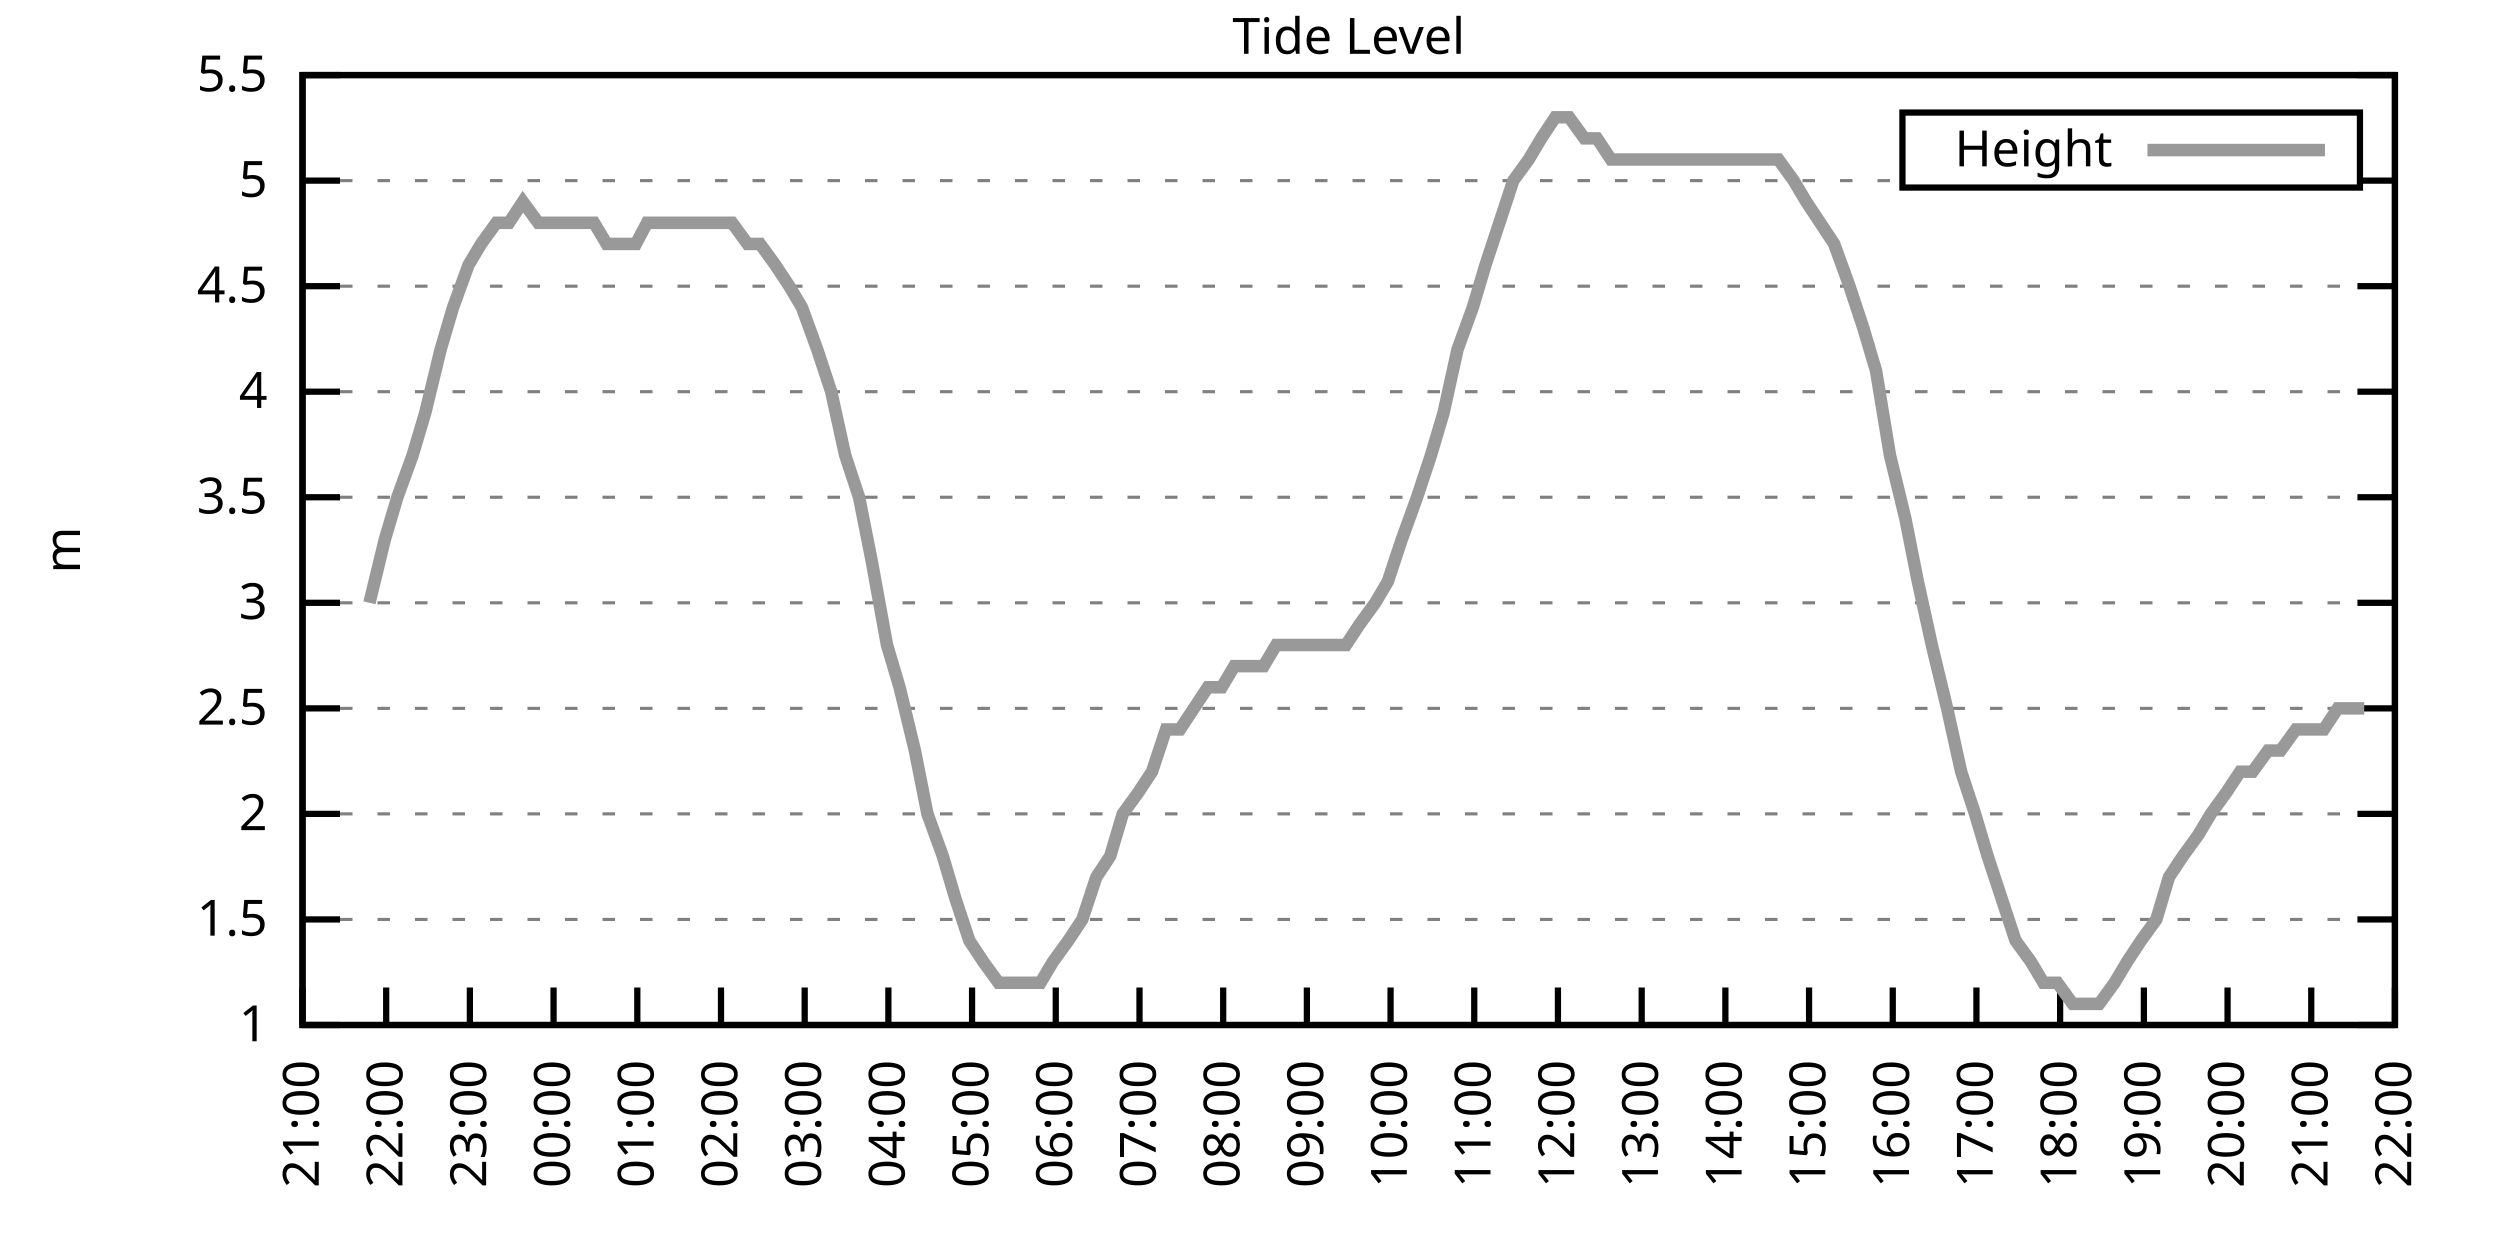
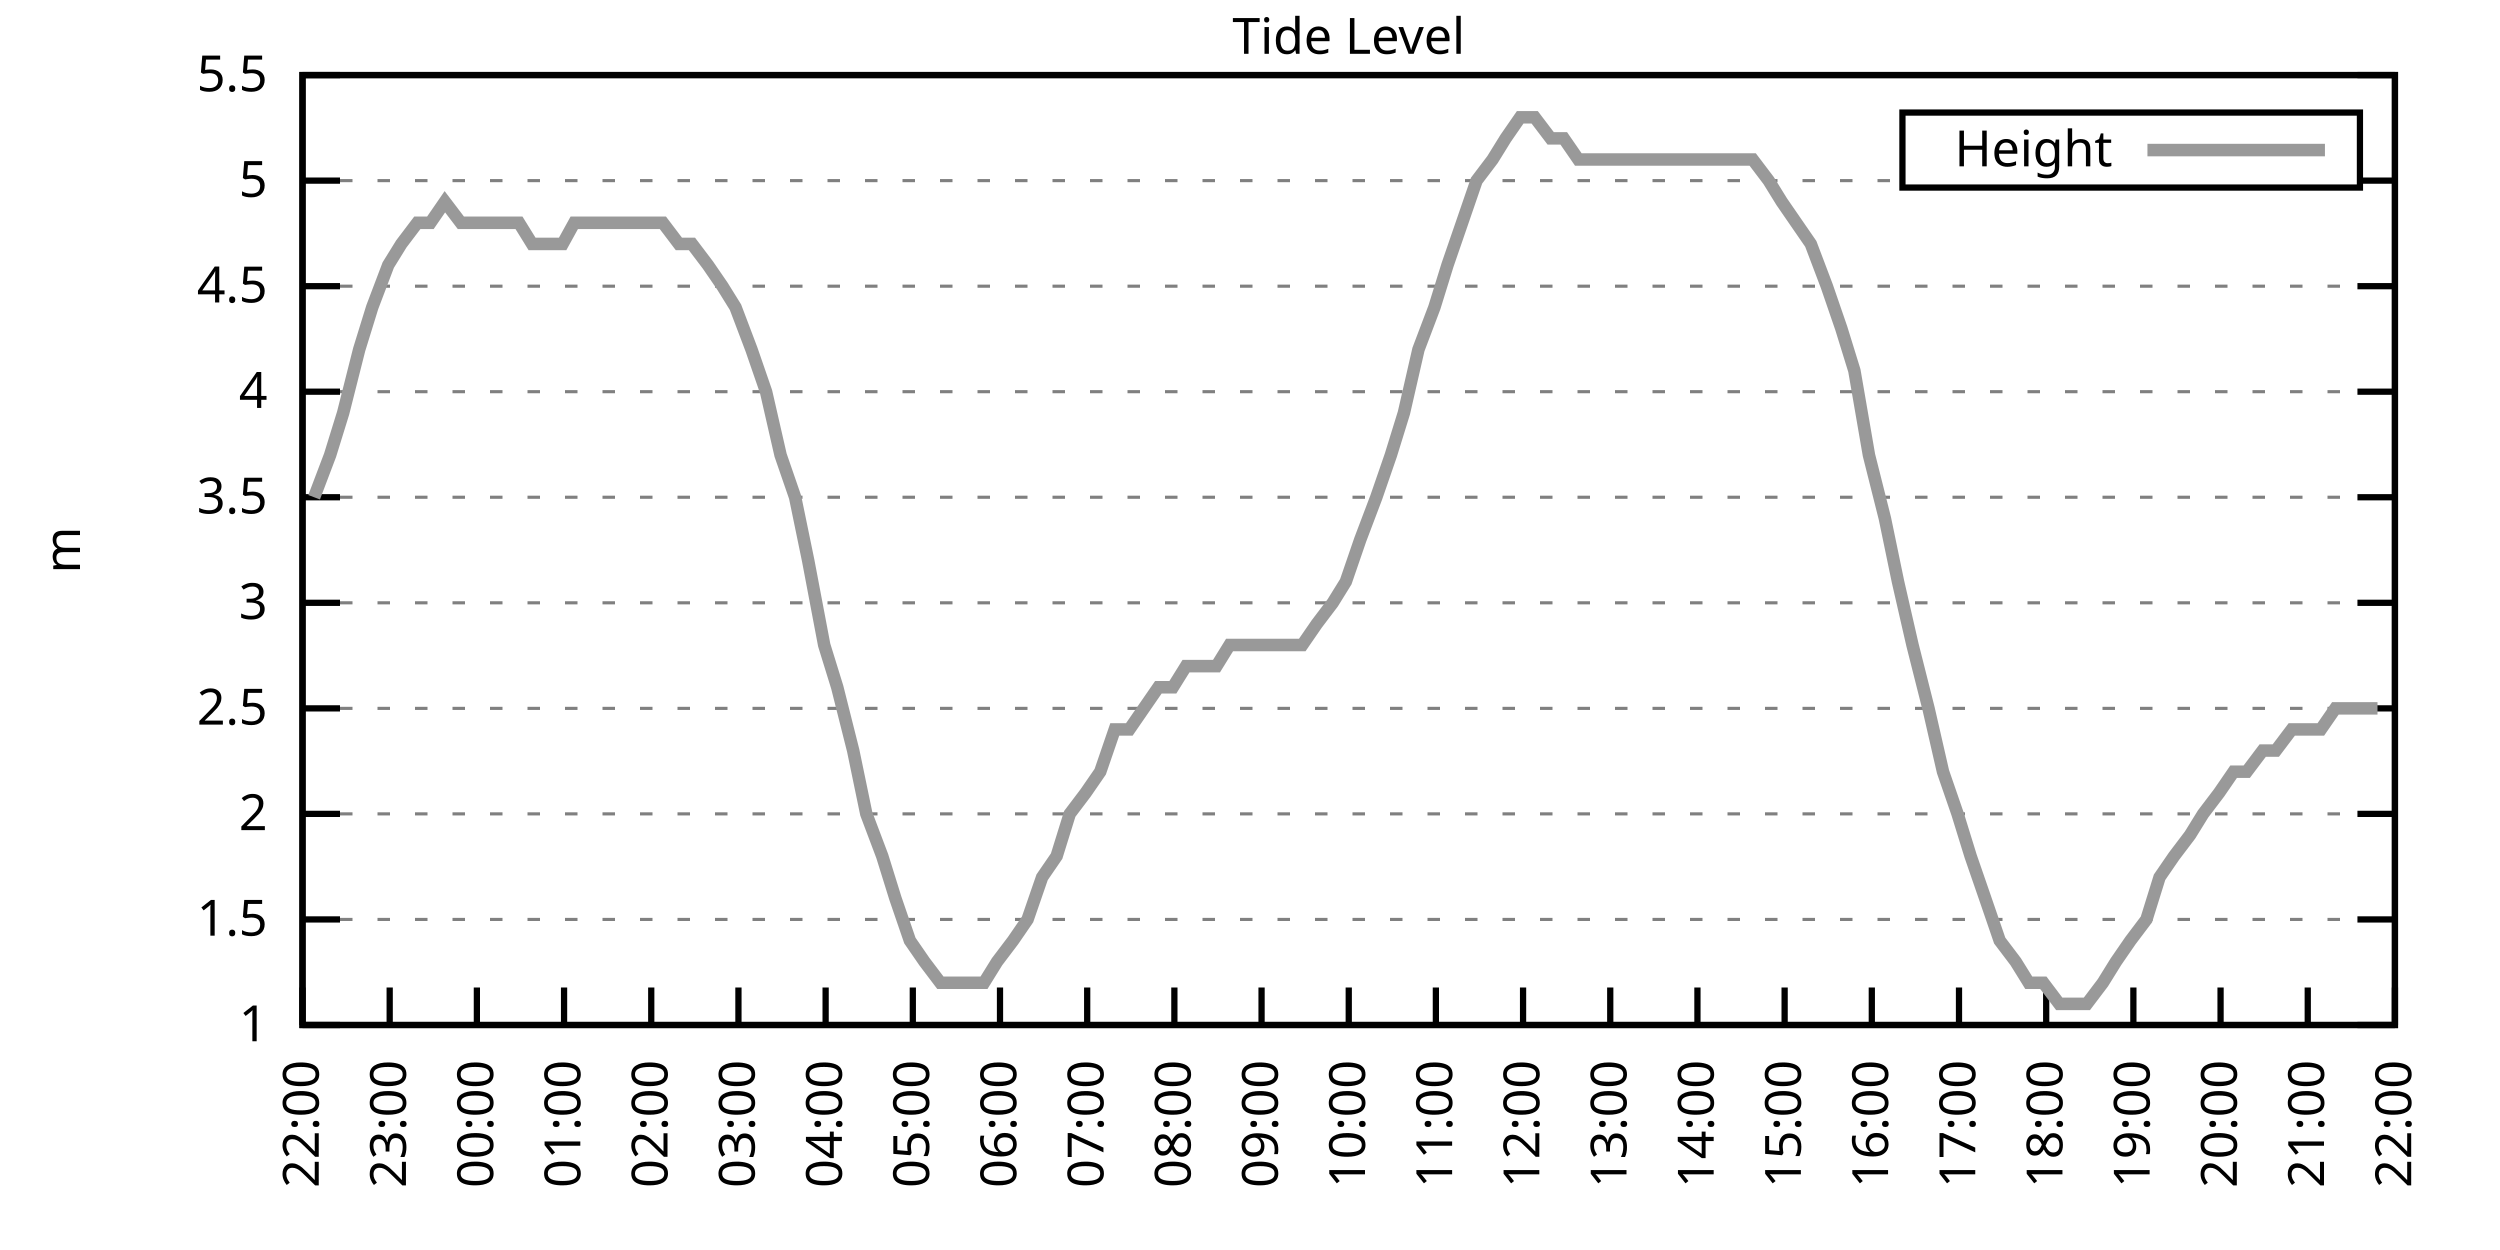
<svg xmlns="http://www.w3.org/2000/svg" xmlns:xlink="http://www.w3.org/1999/xlink" width="400" height="200" viewBox="0 0 400 200">
  <g id="gnuplot_canvas">
    <rect x="0" y="0" width="400" height="200" fill="none" />
    <defs>
      <circle id="gpDot" r="0.5" stroke-width="0.5" stroke="currentColor" />
      <path id="gpPt0" stroke-width="0.333" stroke="currentColor" d="M-1,0 h2 M0,-1 v2" />
      <path id="gpPt1" stroke-width="0.333" stroke="currentColor" d="M-1,-1 L1,1 M1,-1 L-1,1" />
      <path id="gpPt2" stroke-width="0.333" stroke="currentColor" d="M-1,0 L1,0 M0,-1 L0,1 M-1,-1 L1,1 M-1,1 L1,-1" />
      <rect id="gpPt3" stroke-width="0.333" stroke="currentColor" x="-1" y="-1" width="2" height="2" />
      <rect id="gpPt4" stroke-width="0.333" stroke="currentColor" fill="currentColor" x="-1" y="-1" width="2" height="2" />
      <circle id="gpPt5" stroke-width="0.333" stroke="currentColor" cx="0" cy="0" r="1" />
      <use xlink:href="#gpPt5" id="gpPt6" fill="currentColor" stroke="none" />
      <path id="gpPt7" stroke-width="0.333" stroke="currentColor" d="M0,-1.33 L-1.33,0.67 L1.33,0.67 z" />
      <use xlink:href="#gpPt7" id="gpPt8" fill="currentColor" stroke="none" />
      <use xlink:href="#gpPt7" id="gpPt9" stroke="currentColor" transform="rotate(180)" />
      <use xlink:href="#gpPt9" id="gpPt10" fill="currentColor" stroke="none" />
      <use xlink:href="#gpPt3" id="gpPt11" stroke="currentColor" transform="rotate(45)" />
      <use xlink:href="#gpPt11" id="gpPt12" fill="currentColor" stroke="none" />
      <path id="gpPt13" stroke-width="0.333" stroke="currentColor" d="M0,1.330 L1.265,0.411 L0.782,-1.067 L-0.782,-1.076 L-1.265,0.411 z" />
      <use xlink:href="#gpPt13" id="gpPt14" fill="currentColor" stroke="none" />
      <filter id="textbox" filterUnits="objectBoundingBox" x="0" y="0" height="1" width="1">
        <feFlood flood-color="white" flood-opacity="1" result="bgnd" />
        <feComposite in="SourceGraphic" in2="bgnd" operator="atop" />
      </filter>
      <filter id="greybox" filterUnits="objectBoundingBox" x="0" y="0" height="1" width="1">
        <feFlood flood-color="lightgrey" flood-opacity="1" result="grey" />
        <feComposite in="SourceGraphic" in2="grey" operator="atop" />
      </filter>
    </defs>
    <g fill="none" color="white" stroke="currentColor" stroke-width="1.00" stroke-linecap="butt" stroke-linejoin="miter">
</g>
    <g fill="none" color="black" stroke="currentColor" stroke-width="1.00" stroke-linecap="butt" stroke-linejoin="miter">
      <g stroke="none" shape-rendering="crispEdges">
        <polygon fill="rgb(255, 255, 255)" points="48.40,164.00 383.18,164.00 383.18,12.02 48.40,12.02 " />
      </g>
    </g>
    <g fill="none" color="black" stroke="currentColor" stroke-width="1.00" stroke-linecap="butt" stroke-linejoin="miter">
</g>
    <g fill="none" color="black" stroke="black" stroke-width="0.50" stroke-linecap="butt" stroke-linejoin="miter">
</g>
    <g fill="none" color="gray" stroke="currentColor" stroke-width="0.50" stroke-linecap="butt" stroke-linejoin="miter">
      <path stroke="gray" stroke-dasharray="2,4" class="gridline" d="M48.40,164.00 L383.19,164.00  " />
    </g>
    <g fill="none" color="gray" stroke="gray" stroke-width="1.00" stroke-linecap="butt" stroke-linejoin="miter">
</g>
    <g fill="none" color="black" stroke="currentColor" stroke-width="1.00" stroke-linecap="butt" stroke-linejoin="miter">
      <path stroke="black" d="M48.40,164.00 L54.40,164.00 M383.19,164.00 L377.19,164.00  " />
      <g transform="translate(42.80,166.60)" stroke="none" fill="black" font-family="Sans" font-size="8.00" text-anchor="end">
        <text>
          <tspan font-family="Sans"> 1</tspan>
        </text>
      </g>
    </g>
    <g fill="none" color="black" stroke="currentColor" stroke-width="1.00" stroke-linecap="butt" stroke-linejoin="miter">
</g>
    <g fill="none" color="black" stroke="black" stroke-width="0.50" stroke-linecap="butt" stroke-linejoin="miter">
</g>
    <g fill="none" color="gray" stroke="currentColor" stroke-width="0.50" stroke-linecap="butt" stroke-linejoin="miter">
      <path stroke="gray" stroke-dasharray="2,4" class="gridline" d="M48.40,147.11 L383.19,147.11  " />
    </g>
    <g fill="none" color="gray" stroke="gray" stroke-width="1.00" stroke-linecap="butt" stroke-linejoin="miter">
</g>
    <g fill="none" color="black" stroke="currentColor" stroke-width="1.00" stroke-linecap="butt" stroke-linejoin="miter">
      <path stroke="black" d="M48.40,147.11 L54.40,147.11 M383.19,147.11 L377.19,147.11  " />
      <g transform="translate(42.80,149.71)" stroke="none" fill="black" font-family="Sans" font-size="8.00" text-anchor="end">
        <text>
          <tspan font-family="Sans"> 1.5</tspan>
        </text>
      </g>
    </g>
    <g fill="none" color="black" stroke="currentColor" stroke-width="1.00" stroke-linecap="butt" stroke-linejoin="miter">
</g>
    <g fill="none" color="black" stroke="black" stroke-width="0.50" stroke-linecap="butt" stroke-linejoin="miter">
</g>
    <g fill="none" color="gray" stroke="currentColor" stroke-width="0.50" stroke-linecap="butt" stroke-linejoin="miter">
      <path stroke="gray" stroke-dasharray="2,4" class="gridline" d="M48.40,130.22 L383.19,130.22  " />
    </g>
    <g fill="none" color="gray" stroke="gray" stroke-width="1.00" stroke-linecap="butt" stroke-linejoin="miter">
</g>
    <g fill="none" color="black" stroke="currentColor" stroke-width="1.00" stroke-linecap="butt" stroke-linejoin="miter">
      <path stroke="black" d="M48.40,130.22 L54.40,130.22 M383.19,130.22 L377.19,130.22  " />
      <g transform="translate(42.80,132.82)" stroke="none" fill="black" font-family="Sans" font-size="8.00" text-anchor="end">
        <text>
          <tspan font-family="Sans"> 2</tspan>
        </text>
      </g>
    </g>
    <g fill="none" color="black" stroke="currentColor" stroke-width="1.00" stroke-linecap="butt" stroke-linejoin="miter">
</g>
    <g fill="none" color="black" stroke="black" stroke-width="0.50" stroke-linecap="butt" stroke-linejoin="miter">
</g>
    <g fill="none" color="gray" stroke="currentColor" stroke-width="0.50" stroke-linecap="butt" stroke-linejoin="miter">
      <path stroke="gray" stroke-dasharray="2,4" class="gridline" d="M48.40,113.34 L383.19,113.34  " />
    </g>
    <g fill="none" color="gray" stroke="gray" stroke-width="1.00" stroke-linecap="butt" stroke-linejoin="miter">
</g>
    <g fill="none" color="black" stroke="currentColor" stroke-width="1.00" stroke-linecap="butt" stroke-linejoin="miter">
      <path stroke="black" d="M48.40,113.34 L54.40,113.34 M383.19,113.34 L377.19,113.34  " />
      <g transform="translate(42.80,115.94)" stroke="none" fill="black" font-family="Sans" font-size="8.00" text-anchor="end">
        <text>
          <tspan font-family="Sans"> 2.5</tspan>
        </text>
      </g>
    </g>
    <g fill="none" color="black" stroke="currentColor" stroke-width="1.00" stroke-linecap="butt" stroke-linejoin="miter">
</g>
    <g fill="none" color="black" stroke="black" stroke-width="0.50" stroke-linecap="butt" stroke-linejoin="miter">
</g>
    <g fill="none" color="gray" stroke="currentColor" stroke-width="0.50" stroke-linecap="butt" stroke-linejoin="miter">
      <path stroke="gray" stroke-dasharray="2,4" class="gridline" d="M48.40,96.45 L383.19,96.45  " />
    </g>
    <g fill="none" color="gray" stroke="gray" stroke-width="1.00" stroke-linecap="butt" stroke-linejoin="miter">
</g>
    <g fill="none" color="black" stroke="currentColor" stroke-width="1.00" stroke-linecap="butt" stroke-linejoin="miter">
      <path stroke="black" d="M48.40,96.45 L54.40,96.45 M383.19,96.45 L377.19,96.45  " />
      <g transform="translate(42.80,99.05)" stroke="none" fill="black" font-family="Sans" font-size="8.00" text-anchor="end">
        <text>
          <tspan font-family="Sans"> 3</tspan>
        </text>
      </g>
    </g>
    <g fill="none" color="black" stroke="currentColor" stroke-width="1.00" stroke-linecap="butt" stroke-linejoin="miter">
</g>
    <g fill="none" color="black" stroke="black" stroke-width="0.50" stroke-linecap="butt" stroke-linejoin="miter">
</g>
    <g fill="none" color="gray" stroke="currentColor" stroke-width="0.50" stroke-linecap="butt" stroke-linejoin="miter">
      <path stroke="gray" stroke-dasharray="2,4" class="gridline" d="M48.40,79.56 L383.19,79.56  " />
    </g>
    <g fill="none" color="gray" stroke="gray" stroke-width="1.00" stroke-linecap="butt" stroke-linejoin="miter">
</g>
    <g fill="none" color="black" stroke="currentColor" stroke-width="1.00" stroke-linecap="butt" stroke-linejoin="miter">
      <path stroke="black" d="M48.40,79.56 L54.40,79.56 M383.19,79.56 L377.19,79.56  " />
      <g transform="translate(42.80,82.16)" stroke="none" fill="black" font-family="Sans" font-size="8.00" text-anchor="end">
        <text>
          <tspan font-family="Sans"> 3.5</tspan>
        </text>
      </g>
    </g>
    <g fill="none" color="black" stroke="currentColor" stroke-width="1.00" stroke-linecap="butt" stroke-linejoin="miter">
</g>
    <g fill="none" color="black" stroke="black" stroke-width="0.50" stroke-linecap="butt" stroke-linejoin="miter">
</g>
    <g fill="none" color="gray" stroke="currentColor" stroke-width="0.50" stroke-linecap="butt" stroke-linejoin="miter">
      <path stroke="gray" stroke-dasharray="2,4" class="gridline" d="M48.40,62.67 L383.19,62.67  " />
    </g>
    <g fill="none" color="gray" stroke="gray" stroke-width="1.00" stroke-linecap="butt" stroke-linejoin="miter">
</g>
    <g fill="none" color="black" stroke="currentColor" stroke-width="1.00" stroke-linecap="butt" stroke-linejoin="miter">
      <path stroke="black" d="M48.40,62.67 L54.40,62.67 M383.19,62.67 L377.19,62.67  " />
      <g transform="translate(42.80,65.27)" stroke="none" fill="black" font-family="Sans" font-size="8.00" text-anchor="end">
        <text>
          <tspan font-family="Sans"> 4</tspan>
        </text>
      </g>
    </g>
    <g fill="none" color="black" stroke="currentColor" stroke-width="1.00" stroke-linecap="butt" stroke-linejoin="miter">
</g>
    <g fill="none" color="black" stroke="black" stroke-width="0.50" stroke-linecap="butt" stroke-linejoin="miter">
</g>
    <g fill="none" color="gray" stroke="currentColor" stroke-width="0.50" stroke-linecap="butt" stroke-linejoin="miter">
      <path stroke="gray" stroke-dasharray="2,4" class="gridline" d="M48.40,45.79 L383.19,45.79  " />
    </g>
    <g fill="none" color="gray" stroke="gray" stroke-width="1.00" stroke-linecap="butt" stroke-linejoin="miter">
</g>
    <g fill="none" color="black" stroke="currentColor" stroke-width="1.00" stroke-linecap="butt" stroke-linejoin="miter">
      <path stroke="black" d="M48.40,45.79 L54.40,45.79 M383.19,45.79 L377.19,45.79  " />
      <g transform="translate(42.80,48.39)" stroke="none" fill="black" font-family="Sans" font-size="8.00" text-anchor="end">
        <text>
          <tspan font-family="Sans"> 4.5</tspan>
        </text>
      </g>
    </g>
    <g fill="none" color="black" stroke="currentColor" stroke-width="1.00" stroke-linecap="butt" stroke-linejoin="miter">
</g>
    <g fill="none" color="black" stroke="black" stroke-width="0.50" stroke-linecap="butt" stroke-linejoin="miter">
</g>
    <g fill="none" color="gray" stroke="currentColor" stroke-width="0.50" stroke-linecap="butt" stroke-linejoin="miter">
      <path stroke="gray" stroke-dasharray="2,4" class="gridline" d="M48.40,28.90 L304.39,28.90 M377.59,28.90 L383.19,28.90  " />
    </g>
    <g fill="none" color="gray" stroke="gray" stroke-width="1.00" stroke-linecap="butt" stroke-linejoin="miter">
</g>
    <g fill="none" color="black" stroke="currentColor" stroke-width="1.00" stroke-linecap="butt" stroke-linejoin="miter">
      <path stroke="black" d="M48.40,28.90 L54.40,28.90 M383.19,28.90 L377.19,28.90  " />
      <g transform="translate(42.80,31.50)" stroke="none" fill="black" font-family="Sans" font-size="8.00" text-anchor="end">
        <text>
          <tspan font-family="Sans"> 5</tspan>
        </text>
      </g>
    </g>
    <g fill="none" color="black" stroke="currentColor" stroke-width="1.00" stroke-linecap="butt" stroke-linejoin="miter">
</g>
    <g fill="none" color="black" stroke="black" stroke-width="0.50" stroke-linecap="butt" stroke-linejoin="miter">
</g>
    <g fill="none" color="gray" stroke="currentColor" stroke-width="0.50" stroke-linecap="butt" stroke-linejoin="miter">
      <path stroke="gray" stroke-dasharray="2,4" class="gridline" d="M48.40,12.01 L383.19,12.01  " />
    </g>
    <g fill="none" color="gray" stroke="gray" stroke-width="1.00" stroke-linecap="butt" stroke-linejoin="miter">
</g>
    <g fill="none" color="black" stroke="currentColor" stroke-width="1.00" stroke-linecap="butt" stroke-linejoin="miter">
      <path stroke="black" d="M48.40,12.01 L54.40,12.01 M383.19,12.01 L377.19,12.01  " />
      <g transform="translate(42.80,14.61)" stroke="none" fill="black" font-family="Sans" font-size="8.00" text-anchor="end">
        <text>
          <tspan font-family="Sans"> 5.5</tspan>
        </text>
      </g>
    </g>
    <g fill="none" color="black" stroke="currentColor" stroke-width="1.00" stroke-linecap="butt" stroke-linejoin="miter">
      <path stroke="black" d="M48.40,164.00 L48.40,158.00  " />
      <g transform="translate(51.00,169.60) rotate(270.00)" stroke="none" fill="black" font-family="Sans" font-size="8.00" text-anchor="end">
        <text>
-           <tspan font-family="Sans">21:00</tspan>
-         </text>
-       </g>
-     </g>
-     <g fill="none" color="black" stroke="currentColor" stroke-width="1.00" stroke-linecap="butt" stroke-linejoin="miter">
-       <path stroke="black" d="M61.79,164.00 L61.79,158.00  " />
-       <g transform="translate(64.39,169.60) rotate(270.00)" stroke="none" fill="black" font-family="Sans" font-size="8.00" text-anchor="end">
-         <text>
          <tspan font-family="Sans">22:00</tspan>
        </text>
      </g>
    </g>
    <g fill="none" color="black" stroke="currentColor" stroke-width="1.00" stroke-linecap="butt" stroke-linejoin="miter">
-       <path stroke="black" d="M75.18,164.00 L75.18,158.00  " />
-       <g transform="translate(77.78,169.60) rotate(270.00)" stroke="none" fill="black" font-family="Sans" font-size="8.00" text-anchor="end">
+       <path stroke="black" d="M62.35,164.00 L62.35,158.00  " />
+       <g transform="translate(64.95,169.60) rotate(270.00)" stroke="none" fill="black" font-family="Sans" font-size="8.00" text-anchor="end">
        <text>
          <tspan font-family="Sans">23:00</tspan>
        </text>
      </g>
    </g>
    <g fill="none" color="black" stroke="currentColor" stroke-width="1.00" stroke-linecap="butt" stroke-linejoin="miter">
-       <path stroke="black" d="M88.57,164.00 L88.57,158.00  " />
-       <g transform="translate(91.17,169.60) rotate(270.00)" stroke="none" fill="black" font-family="Sans" font-size="8.00" text-anchor="end">
+       <path stroke="black" d="M76.30,164.00 L76.30,158.00  " />
+       <g transform="translate(78.90,169.60) rotate(270.00)" stroke="none" fill="black" font-family="Sans" font-size="8.00" text-anchor="end">
        <text>
          <tspan font-family="Sans">00:00</tspan>
        </text>
      </g>
    </g>
    <g fill="none" color="black" stroke="currentColor" stroke-width="1.00" stroke-linecap="butt" stroke-linejoin="miter">
-       <path stroke="black" d="M101.97,164.00 L101.97,158.00  " />
-       <g transform="translate(104.57,169.60) rotate(270.00)" stroke="none" fill="black" font-family="Sans" font-size="8.00" text-anchor="end">
+       <path stroke="black" d="M90.25,164.00 L90.25,158.00  " />
+       <g transform="translate(92.85,169.60) rotate(270.00)" stroke="none" fill="black" font-family="Sans" font-size="8.00" text-anchor="end">
        <text>
          <tspan font-family="Sans">01:00</tspan>
        </text>
      </g>
    </g>
    <g fill="none" color="black" stroke="currentColor" stroke-width="1.00" stroke-linecap="butt" stroke-linejoin="miter">
-       <path stroke="black" d="M115.36,164.00 L115.36,158.00  " />
-       <g transform="translate(117.96,169.60) rotate(270.00)" stroke="none" fill="black" font-family="Sans" font-size="8.00" text-anchor="end">
+       <path stroke="black" d="M104.20,164.00 L104.20,158.00  " />
+       <g transform="translate(106.80,169.60) rotate(270.00)" stroke="none" fill="black" font-family="Sans" font-size="8.00" text-anchor="end">
        <text>
          <tspan font-family="Sans">02:00</tspan>
        </text>
      </g>
    </g>
    <g fill="none" color="black" stroke="currentColor" stroke-width="1.00" stroke-linecap="butt" stroke-linejoin="miter">
-       <path stroke="black" d="M128.75,164.00 L128.75,158.00  " />
-       <g transform="translate(131.35,169.60) rotate(270.00)" stroke="none" fill="black" font-family="Sans" font-size="8.00" text-anchor="end">
+       <path stroke="black" d="M118.15,164.00 L118.15,158.00  " />
+       <g transform="translate(120.75,169.60) rotate(270.00)" stroke="none" fill="black" font-family="Sans" font-size="8.00" text-anchor="end">
        <text>
          <tspan font-family="Sans">03:00</tspan>
        </text>
      </g>
    </g>
    <g fill="none" color="black" stroke="currentColor" stroke-width="1.00" stroke-linecap="butt" stroke-linejoin="miter">
-       <path stroke="black" d="M142.14,164.00 L142.14,158.00  " />
-       <g transform="translate(144.74,169.60) rotate(270.00)" stroke="none" fill="black" font-family="Sans" font-size="8.00" text-anchor="end">
+       <path stroke="black" d="M132.10,164.00 L132.10,158.00  " />
+       <g transform="translate(134.70,169.60) rotate(270.00)" stroke="none" fill="black" font-family="Sans" font-size="8.00" text-anchor="end">
        <text>
          <tspan font-family="Sans">04:00</tspan>
        </text>
      </g>
    </g>
    <g fill="none" color="black" stroke="currentColor" stroke-width="1.00" stroke-linecap="butt" stroke-linejoin="miter">
-       <path stroke="black" d="M155.53,164.00 L155.53,158.00  " />
-       <g transform="translate(158.13,169.60) rotate(270.00)" stroke="none" fill="black" font-family="Sans" font-size="8.00" text-anchor="end">
+       <path stroke="black" d="M146.05,164.00 L146.05,158.00  " />
+       <g transform="translate(148.65,169.60) rotate(270.00)" stroke="none" fill="black" font-family="Sans" font-size="8.00" text-anchor="end">
        <text>
          <tspan font-family="Sans">05:00</tspan>
        </text>
      </g>
    </g>
    <g fill="none" color="black" stroke="currentColor" stroke-width="1.00" stroke-linecap="butt" stroke-linejoin="miter">
-       <path stroke="black" d="M168.92,164.00 L168.92,158.00  " />
-       <g transform="translate(171.52,169.60) rotate(270.00)" stroke="none" fill="black" font-family="Sans" font-size="8.00" text-anchor="end">
+       <path stroke="black" d="M160.00,164.00 L160.00,158.00  " />
+       <g transform="translate(162.60,169.60) rotate(270.00)" stroke="none" fill="black" font-family="Sans" font-size="8.00" text-anchor="end">
        <text>
          <tspan font-family="Sans">06:00</tspan>
        </text>
      </g>
    </g>
    <g fill="none" color="black" stroke="currentColor" stroke-width="1.00" stroke-linecap="butt" stroke-linejoin="miter">
-       <path stroke="black" d="M182.32,164.00 L182.32,158.00  " />
-       <g transform="translate(184.92,169.60) rotate(270.00)" stroke="none" fill="black" font-family="Sans" font-size="8.00" text-anchor="end">
+       <path stroke="black" d="M173.95,164.00 L173.95,158.00  " />
+       <g transform="translate(176.55,169.60) rotate(270.00)" stroke="none" fill="black" font-family="Sans" font-size="8.00" text-anchor="end">
        <text>
          <tspan font-family="Sans">07:00</tspan>
        </text>
      </g>
    </g>
    <g fill="none" color="black" stroke="currentColor" stroke-width="1.00" stroke-linecap="butt" stroke-linejoin="miter">
-       <path stroke="black" d="M195.71,164.00 L195.71,158.00  " />
-       <g transform="translate(198.31,169.60) rotate(270.00)" stroke="none" fill="black" font-family="Sans" font-size="8.00" text-anchor="end">
+       <path stroke="black" d="M187.90,164.00 L187.90,158.00  " />
+       <g transform="translate(190.50,169.60) rotate(270.00)" stroke="none" fill="black" font-family="Sans" font-size="8.00" text-anchor="end">
        <text>
          <tspan font-family="Sans">08:00</tspan>
        </text>
      </g>
    </g>
    <g fill="none" color="black" stroke="currentColor" stroke-width="1.00" stroke-linecap="butt" stroke-linejoin="miter">
-       <path stroke="black" d="M209.10,164.00 L209.10,158.00  " />
-       <g transform="translate(211.70,169.60) rotate(270.00)" stroke="none" fill="black" font-family="Sans" font-size="8.00" text-anchor="end">
+       <path stroke="black" d="M201.85,164.00 L201.85,158.00  " />
+       <g transform="translate(204.45,169.60) rotate(270.00)" stroke="none" fill="black" font-family="Sans" font-size="8.00" text-anchor="end">
        <text>
          <tspan font-family="Sans">09:00</tspan>
        </text>
      </g>
    </g>
    <g fill="none" color="black" stroke="currentColor" stroke-width="1.00" stroke-linecap="butt" stroke-linejoin="miter">
-       <path stroke="black" d="M222.49,164.00 L222.49,158.00  " />
-       <g transform="translate(225.09,169.60) rotate(270.00)" stroke="none" fill="black" font-family="Sans" font-size="8.00" text-anchor="end">
+       <path stroke="black" d="M215.80,164.00 L215.80,158.00  " />
+       <g transform="translate(218.40,169.60) rotate(270.00)" stroke="none" fill="black" font-family="Sans" font-size="8.00" text-anchor="end">
        <text>
          <tspan font-family="Sans">10:00</tspan>
        </text>
      </g>
    </g>
    <g fill="none" color="black" stroke="currentColor" stroke-width="1.00" stroke-linecap="butt" stroke-linejoin="miter">
-       <path stroke="black" d="M235.88,164.00 L235.88,158.00  " />
-       <g transform="translate(238.48,169.60) rotate(270.00)" stroke="none" fill="black" font-family="Sans" font-size="8.00" text-anchor="end">
+       <path stroke="black" d="M229.74,164.00 L229.74,158.00  " />
+       <g transform="translate(232.34,169.60) rotate(270.00)" stroke="none" fill="black" font-family="Sans" font-size="8.00" text-anchor="end">
        <text>
          <tspan font-family="Sans">11:00</tspan>
        </text>
      </g>
    </g>
    <g fill="none" color="black" stroke="currentColor" stroke-width="1.00" stroke-linecap="butt" stroke-linejoin="miter">
-       <path stroke="black" d="M249.27,164.00 L249.27,158.00  " />
-       <g transform="translate(251.87,169.60) rotate(270.00)" stroke="none" fill="black" font-family="Sans" font-size="8.00" text-anchor="end">
+       <path stroke="black" d="M243.69,164.00 L243.69,158.00  " />
+       <g transform="translate(246.29,169.60) rotate(270.00)" stroke="none" fill="black" font-family="Sans" font-size="8.00" text-anchor="end">
        <text>
          <tspan font-family="Sans">12:00</tspan>
        </text>
      </g>
    </g>
    <g fill="none" color="black" stroke="currentColor" stroke-width="1.00" stroke-linecap="butt" stroke-linejoin="miter">
-       <path stroke="black" d="M262.67,164.00 L262.67,158.00  " />
-       <g transform="translate(265.27,169.60) rotate(270.00)" stroke="none" fill="black" font-family="Sans" font-size="8.00" text-anchor="end">
+       <path stroke="black" d="M257.64,164.00 L257.64,158.00  " />
+       <g transform="translate(260.24,169.60) rotate(270.00)" stroke="none" fill="black" font-family="Sans" font-size="8.00" text-anchor="end">
        <text>
          <tspan font-family="Sans">13:00</tspan>
        </text>
      </g>
    </g>
    <g fill="none" color="black" stroke="currentColor" stroke-width="1.00" stroke-linecap="butt" stroke-linejoin="miter">
-       <path stroke="black" d="M276.06,164.00 L276.06,158.00  " />
-       <g transform="translate(278.66,169.60) rotate(270.00)" stroke="none" fill="black" font-family="Sans" font-size="8.00" text-anchor="end">
+       <path stroke="black" d="M271.59,164.00 L271.59,158.00  " />
+       <g transform="translate(274.19,169.60) rotate(270.00)" stroke="none" fill="black" font-family="Sans" font-size="8.00" text-anchor="end">
        <text>
          <tspan font-family="Sans">14:00</tspan>
        </text>
      </g>
    </g>
    <g fill="none" color="black" stroke="currentColor" stroke-width="1.00" stroke-linecap="butt" stroke-linejoin="miter">
-       <path stroke="black" d="M289.45,164.00 L289.45,158.00  " />
-       <g transform="translate(292.05,169.60) rotate(270.00)" stroke="none" fill="black" font-family="Sans" font-size="8.00" text-anchor="end">
+       <path stroke="black" d="M285.54,164.00 L285.54,158.00  " />
+       <g transform="translate(288.14,169.60) rotate(270.00)" stroke="none" fill="black" font-family="Sans" font-size="8.00" text-anchor="end">
        <text>
          <tspan font-family="Sans">15:00</tspan>
        </text>
      </g>
    </g>
    <g fill="none" color="black" stroke="currentColor" stroke-width="1.00" stroke-linecap="butt" stroke-linejoin="miter">
-       <path stroke="black" d="M302.84,164.00 L302.84,158.00  " />
-       <g transform="translate(305.44,169.60) rotate(270.00)" stroke="none" fill="black" font-family="Sans" font-size="8.00" text-anchor="end">
+       <path stroke="black" d="M299.49,164.00 L299.49,158.00  " />
+       <g transform="translate(302.09,169.60) rotate(270.00)" stroke="none" fill="black" font-family="Sans" font-size="8.00" text-anchor="end">
        <text>
          <tspan font-family="Sans">16:00</tspan>
        </text>
      </g>
    </g>
    <g fill="none" color="black" stroke="currentColor" stroke-width="1.00" stroke-linecap="butt" stroke-linejoin="miter">
-       <path stroke="black" d="M316.23,164.00 L316.23,158.00  " />
-       <g transform="translate(318.83,169.60) rotate(270.00)" stroke="none" fill="black" font-family="Sans" font-size="8.00" text-anchor="end">
+       <path stroke="black" d="M313.44,164.00 L313.44,158.00  " />
+       <g transform="translate(316.04,169.60) rotate(270.00)" stroke="none" fill="black" font-family="Sans" font-size="8.00" text-anchor="end">
        <text>
          <tspan font-family="Sans">17:00</tspan>
        </text>
      </g>
    </g>
    <g fill="none" color="black" stroke="currentColor" stroke-width="1.00" stroke-linecap="butt" stroke-linejoin="miter">
-       <path stroke="black" d="M329.62,164.00 L329.62,158.00  " />
-       <g transform="translate(332.22,169.60) rotate(270.00)" stroke="none" fill="black" font-family="Sans" font-size="8.00" text-anchor="end">
+       <path stroke="black" d="M327.39,164.00 L327.39,158.00  " />
+       <g transform="translate(329.99,169.60) rotate(270.00)" stroke="none" fill="black" font-family="Sans" font-size="8.00" text-anchor="end">
        <text>
          <tspan font-family="Sans">18:00</tspan>
        </text>
      </g>
    </g>
    <g fill="none" color="black" stroke="currentColor" stroke-width="1.00" stroke-linecap="butt" stroke-linejoin="miter">
-       <path stroke="black" d="M343.02,164.00 L343.02,158.00  " />
-       <g transform="translate(345.62,169.60) rotate(270.00)" stroke="none" fill="black" font-family="Sans" font-size="8.00" text-anchor="end">
+       <path stroke="black" d="M341.34,164.00 L341.34,158.00  " />
+       <g transform="translate(343.94,169.60) rotate(270.00)" stroke="none" fill="black" font-family="Sans" font-size="8.00" text-anchor="end">
        <text>
          <tspan font-family="Sans">19:00</tspan>
        </text>
      </g>
    </g>
    <g fill="none" color="black" stroke="currentColor" stroke-width="1.00" stroke-linecap="butt" stroke-linejoin="miter">
-       <path stroke="black" d="M356.41,164.00 L356.41,158.00  " />
-       <g transform="translate(359.01,169.60) rotate(270.00)" stroke="none" fill="black" font-family="Sans" font-size="8.00" text-anchor="end">
+       <path stroke="black" d="M355.29,164.00 L355.29,158.00  " />
+       <g transform="translate(357.89,169.60) rotate(270.00)" stroke="none" fill="black" font-family="Sans" font-size="8.00" text-anchor="end">
        <text>
          <tspan font-family="Sans">20:00</tspan>
        </text>
      </g>
    </g>
    <g fill="none" color="black" stroke="currentColor" stroke-width="1.00" stroke-linecap="butt" stroke-linejoin="miter">
-       <path stroke="black" d="M369.80,164.00 L369.80,158.00  " />
-       <g transform="translate(372.40,169.60) rotate(270.00)" stroke="none" fill="black" font-family="Sans" font-size="8.00" text-anchor="end">
+       <path stroke="black" d="M369.24,164.00 L369.24,158.00  " />
+       <g transform="translate(371.84,169.60) rotate(270.00)" stroke="none" fill="black" font-family="Sans" font-size="8.00" text-anchor="end">
        <text>
          <tspan font-family="Sans">21:00</tspan>
        </text>
      </g>
    </g>
    <g fill="none" color="black" stroke="currentColor" stroke-width="1.00" stroke-linecap="butt" stroke-linejoin="miter">
      <path stroke="black" d="M383.19,164.00 L383.19,158.00  " />
      <g transform="translate(385.79,169.60) rotate(270.00)" stroke="none" fill="black" font-family="Sans" font-size="8.00" text-anchor="end">
        <text>
          <tspan font-family="Sans">22:00</tspan>
        </text>
      </g>
    </g>
    <g fill="none" color="black" stroke="currentColor" stroke-width="1.00" stroke-linecap="butt" stroke-linejoin="miter">
</g>
    <g fill="none" color="black" stroke="currentColor" stroke-width="1.00" stroke-linecap="butt" stroke-linejoin="miter">
      <path stroke="black" d="M48.40,12.01 L48.40,164.00 L383.19,164.00 L383.19,12.01 L48.40,12.01 Z  " />
    </g>
    <g fill="none" color="black" stroke="currentColor" stroke-width="1.00" stroke-linecap="butt" stroke-linejoin="miter">
</g>
    <g fill="none" color="black" stroke="currentColor" stroke-width="1.00" stroke-linecap="butt" stroke-linejoin="miter">
      <path stroke="black" d="M304.39,30.01 L304.39,18.01 L377.59,18.01 L377.59,30.01 L304.39,30.01 Z  " />
    </g>
    <g id="Tide_level_plot_1">
      <g fill="none" color="white" stroke="black" stroke-width="2.00" stroke-linecap="butt" stroke-linejoin="miter">
</g>
      <g fill="none" color="black" stroke="currentColor" stroke-width="2.00" stroke-linecap="butt" stroke-linejoin="miter">
        <g transform="translate(337.99,26.61)" stroke="none" fill="black" font-family="Sans" font-size="8.00" text-anchor="end">
          <text>
            <tspan font-family="Sans">Height</tspan>
          </text>
        </g>
      </g>
      <g fill="none" color="black" stroke="currentColor" stroke-width="2.00" stroke-linecap="butt" stroke-linejoin="miter">
-         <path stroke="rgb(153, 153, 153)" d="M343.59,24.01 L371.99,24.01 M59.11,96.45 L61.57,86.32 L63.58,79.56 L66.03,72.81 L68.04,66.05 L70.50,55.92   L72.50,49.16 L74.96,42.41 L76.97,39.03 L79.42,35.65 L81.43,35.65 L83.66,32.28 L86.12,35.65 L88.13,35.65   L90.36,35.65 L92.59,35.65 L95.05,35.65 L97.06,39.03 L99.51,39.03 L101.74,39.03 L103.53,35.65 L106.21,35.65   L108.22,35.65 L110.45,35.65 L112.68,35.65 L115.13,35.65 L117.14,35.65 L119.60,39.03 L121.61,39.03 L124.06,42.41   L126.29,45.79 L128.30,49.16 L130.76,55.92 L132.99,62.67 L135.22,72.81 L137.45,79.56 L139.46,89.69 L141.92,103.20   L143.93,109.96 L146.38,120.09 L148.39,130.22 L150.85,136.98 L152.85,143.73 L155.09,150.49 L157.32,153.87 L159.77,157.24   L162.01,157.24 L164.24,157.24 L166.47,157.24 L168.48,153.87 L170.93,150.49 L173.17,147.11 L175.40,140.36 L177.63,136.98   L179.64,130.22 L182.09,126.85 L184.32,123.47 L186.56,116.71 L188.79,116.71 L191.02,113.34 L193.25,109.96 L195.48,109.96   L197.49,106.58 L199.95,106.58 L202.18,106.58 L204.19,103.20 L206.64,103.20 L208.65,103.20 L211.11,103.20 L213.12,103.20   L215.35,103.20 L217.58,99.83 L220.04,96.45 L222.04,93.07 L224.28,86.32 L226.73,79.56 L228.96,72.81 L230.97,66.05   L233.20,55.92 L235.66,49.16 L237.67,42.41 L239.90,35.65 L242.13,28.90 L244.59,25.52 L246.60,22.14 L248.83,18.77   L251.06,18.77 L253.51,22.14 L255.52,22.14 L257.76,25.52 L260.21,25.52 L262.22,25.52 L264.45,25.52 L266.91,25.52   L269.14,25.52 L271.15,25.52 L273.60,25.52 L275.83,25.52 L278.07,25.52 L280.07,25.52 L282.53,25.52 L284.54,25.52   L286.99,28.90 L289.00,32.28 L291.23,35.65 L293.47,39.03 L295.92,45.79 L298.15,52.54 L300.16,59.30 L302.39,72.81   L304.85,82.94 L306.86,93.07 L309.09,103.20 L311.54,113.34 L313.78,123.47 L316.01,130.22 L318.02,136.98 L320.25,143.73   L322.48,150.49 L324.94,153.87 L326.95,157.24 L329.18,157.24 L331.63,160.62 L333.64,160.62 L335.87,160.62 L338.33,157.24   L340.34,153.87 L342.57,150.49 L345.02,147.11 L347.03,140.36 L349.26,136.98 L351.72,133.60 L353.73,130.22 L356.18,126.85   L358.42,123.47 L360.42,123.47 L362.88,120.09 L364.89,120.09 L367.34,116.71 L369.58,116.71 L371.81,116.71 L374.04,113.34   L376.27,113.34 L378.28,113.34  " />
+         <path stroke="rgb(153, 153, 153)" d="M343.59,24.01 L371.99,24.01 M50.26,79.56 L52.82,72.81 L54.91,66.05 L57.47,55.92 L59.56,49.16 L62.12,42.41   L64.21,39.03 L66.77,35.65 L68.86,35.65 L71.18,32.28 L73.74,35.65 L75.83,35.65 L78.16,35.65 L80.48,35.65   L83.04,35.65 L85.13,39.03 L87.69,39.03 L90.02,39.03 L91.88,35.65 L94.67,35.65 L96.76,35.65 L99.08,35.65   L101.41,35.65 L103.97,35.65 L106.06,35.65 L108.62,39.03 L110.71,39.03 L113.27,42.41 L115.59,45.79 L117.68,49.16   L120.24,55.92 L122.57,62.67 L124.89,72.81 L127.22,79.56 L129.31,89.69 L131.87,103.20 L133.96,109.96 L136.51,120.09   L138.61,130.22 L141.16,136.98 L143.26,143.73 L145.58,150.49 L147.91,153.87 L150.46,157.24 L152.79,157.24 L155.11,157.24   L157.44,157.24 L159.53,153.87 L162.09,150.49 L164.41,147.11 L166.74,140.36 L169.06,136.98 L171.16,130.22 L173.71,126.85   L176.04,123.47 L178.36,116.71 L180.69,116.71 L183.01,113.34 L185.34,109.96 L187.66,109.96 L189.76,106.58 L192.31,106.58   L194.64,106.58 L196.73,103.20 L199.29,103.20 L201.38,103.20 L203.94,103.20 L206.03,103.20 L208.36,103.20 L210.68,99.83   L213.24,96.45 L215.33,93.07 L217.65,86.32 L220.21,79.56 L222.54,72.81 L224.63,66.05 L226.95,55.92 L229.51,49.16   L231.60,42.41 L233.93,35.65 L236.25,28.90 L238.81,25.52 L240.90,22.14 L243.23,18.77 L245.55,18.77 L248.11,22.14   L250.20,22.14 L252.53,25.52 L255.09,25.52 L257.18,25.52 L259.50,25.52 L262.06,25.52 L264.39,25.52 L266.48,25.52   L269.04,25.52 L271.36,25.52 L273.69,25.52 L275.78,25.52 L278.34,25.52 L280.43,25.52 L282.99,28.90 L285.08,32.28   L287.40,35.65 L289.73,39.03 L292.29,45.79 L294.61,52.54 L296.70,59.30 L299.03,72.81 L301.58,82.94 L303.68,93.07   L306.00,103.20 L308.56,113.34 L310.88,123.47 L313.21,130.22 L315.30,136.98 L317.63,143.73 L319.95,150.49 L322.51,153.87   L324.60,157.24 L326.93,157.24 L329.48,160.62 L331.58,160.62 L333.90,160.62 L336.46,157.24 L338.55,153.87 L340.88,150.49   L343.43,147.11 L345.53,140.36 L347.85,136.98 L350.41,133.60 L352.50,130.22 L355.06,126.85 L357.38,123.47 L359.48,123.47   L362.03,120.09 L364.13,120.09 L366.68,116.71 L369.01,116.71 L371.33,116.71 L373.66,113.34 L375.98,113.34 L378.08,113.34   L380.40,113.34  " />
      </g>
    </g>
    <g fill="none" color="black" stroke="currentColor" stroke-width="2.00" stroke-linecap="butt" stroke-linejoin="miter">
</g>
    <g fill="none" color="black" stroke="black" stroke-width="1.00" stroke-linecap="butt" stroke-linejoin="miter">
</g>
    <g fill="none" color="black" stroke="currentColor" stroke-width="1.00" stroke-linecap="butt" stroke-linejoin="miter">
      <path stroke="black" d="M48.40,12.01 L48.40,164.00 L383.19,164.00 L383.19,12.01 L48.40,12.01 Z  " />
      <g transform="translate(12.80,88.01) rotate(270.00)" stroke="none" fill="black" font-family="Sans" font-size="8.00" text-anchor="middle">
        <text>
          <tspan font-family="Sans">m</tspan>
        </text>
      </g>
    </g>
    <g fill="none" color="black" stroke="currentColor" stroke-width="1.00" stroke-linecap="butt" stroke-linejoin="miter">
</g>
    <g fill="none" color="black" stroke="currentColor" stroke-width="1.00" stroke-linecap="butt" stroke-linejoin="miter">
      <g transform="translate(215.79,8.61)" stroke="none" fill="black" font-family="Sans" font-size="8.00" text-anchor="middle">
        <text>
          <tspan font-family="Sans">Tide Level</tspan>
        </text>
      </g>
    </g>
    <g fill="none" color="black" stroke="currentColor" stroke-width="1.00" stroke-linecap="butt" stroke-linejoin="miter">
</g>
  </g>
</svg>
